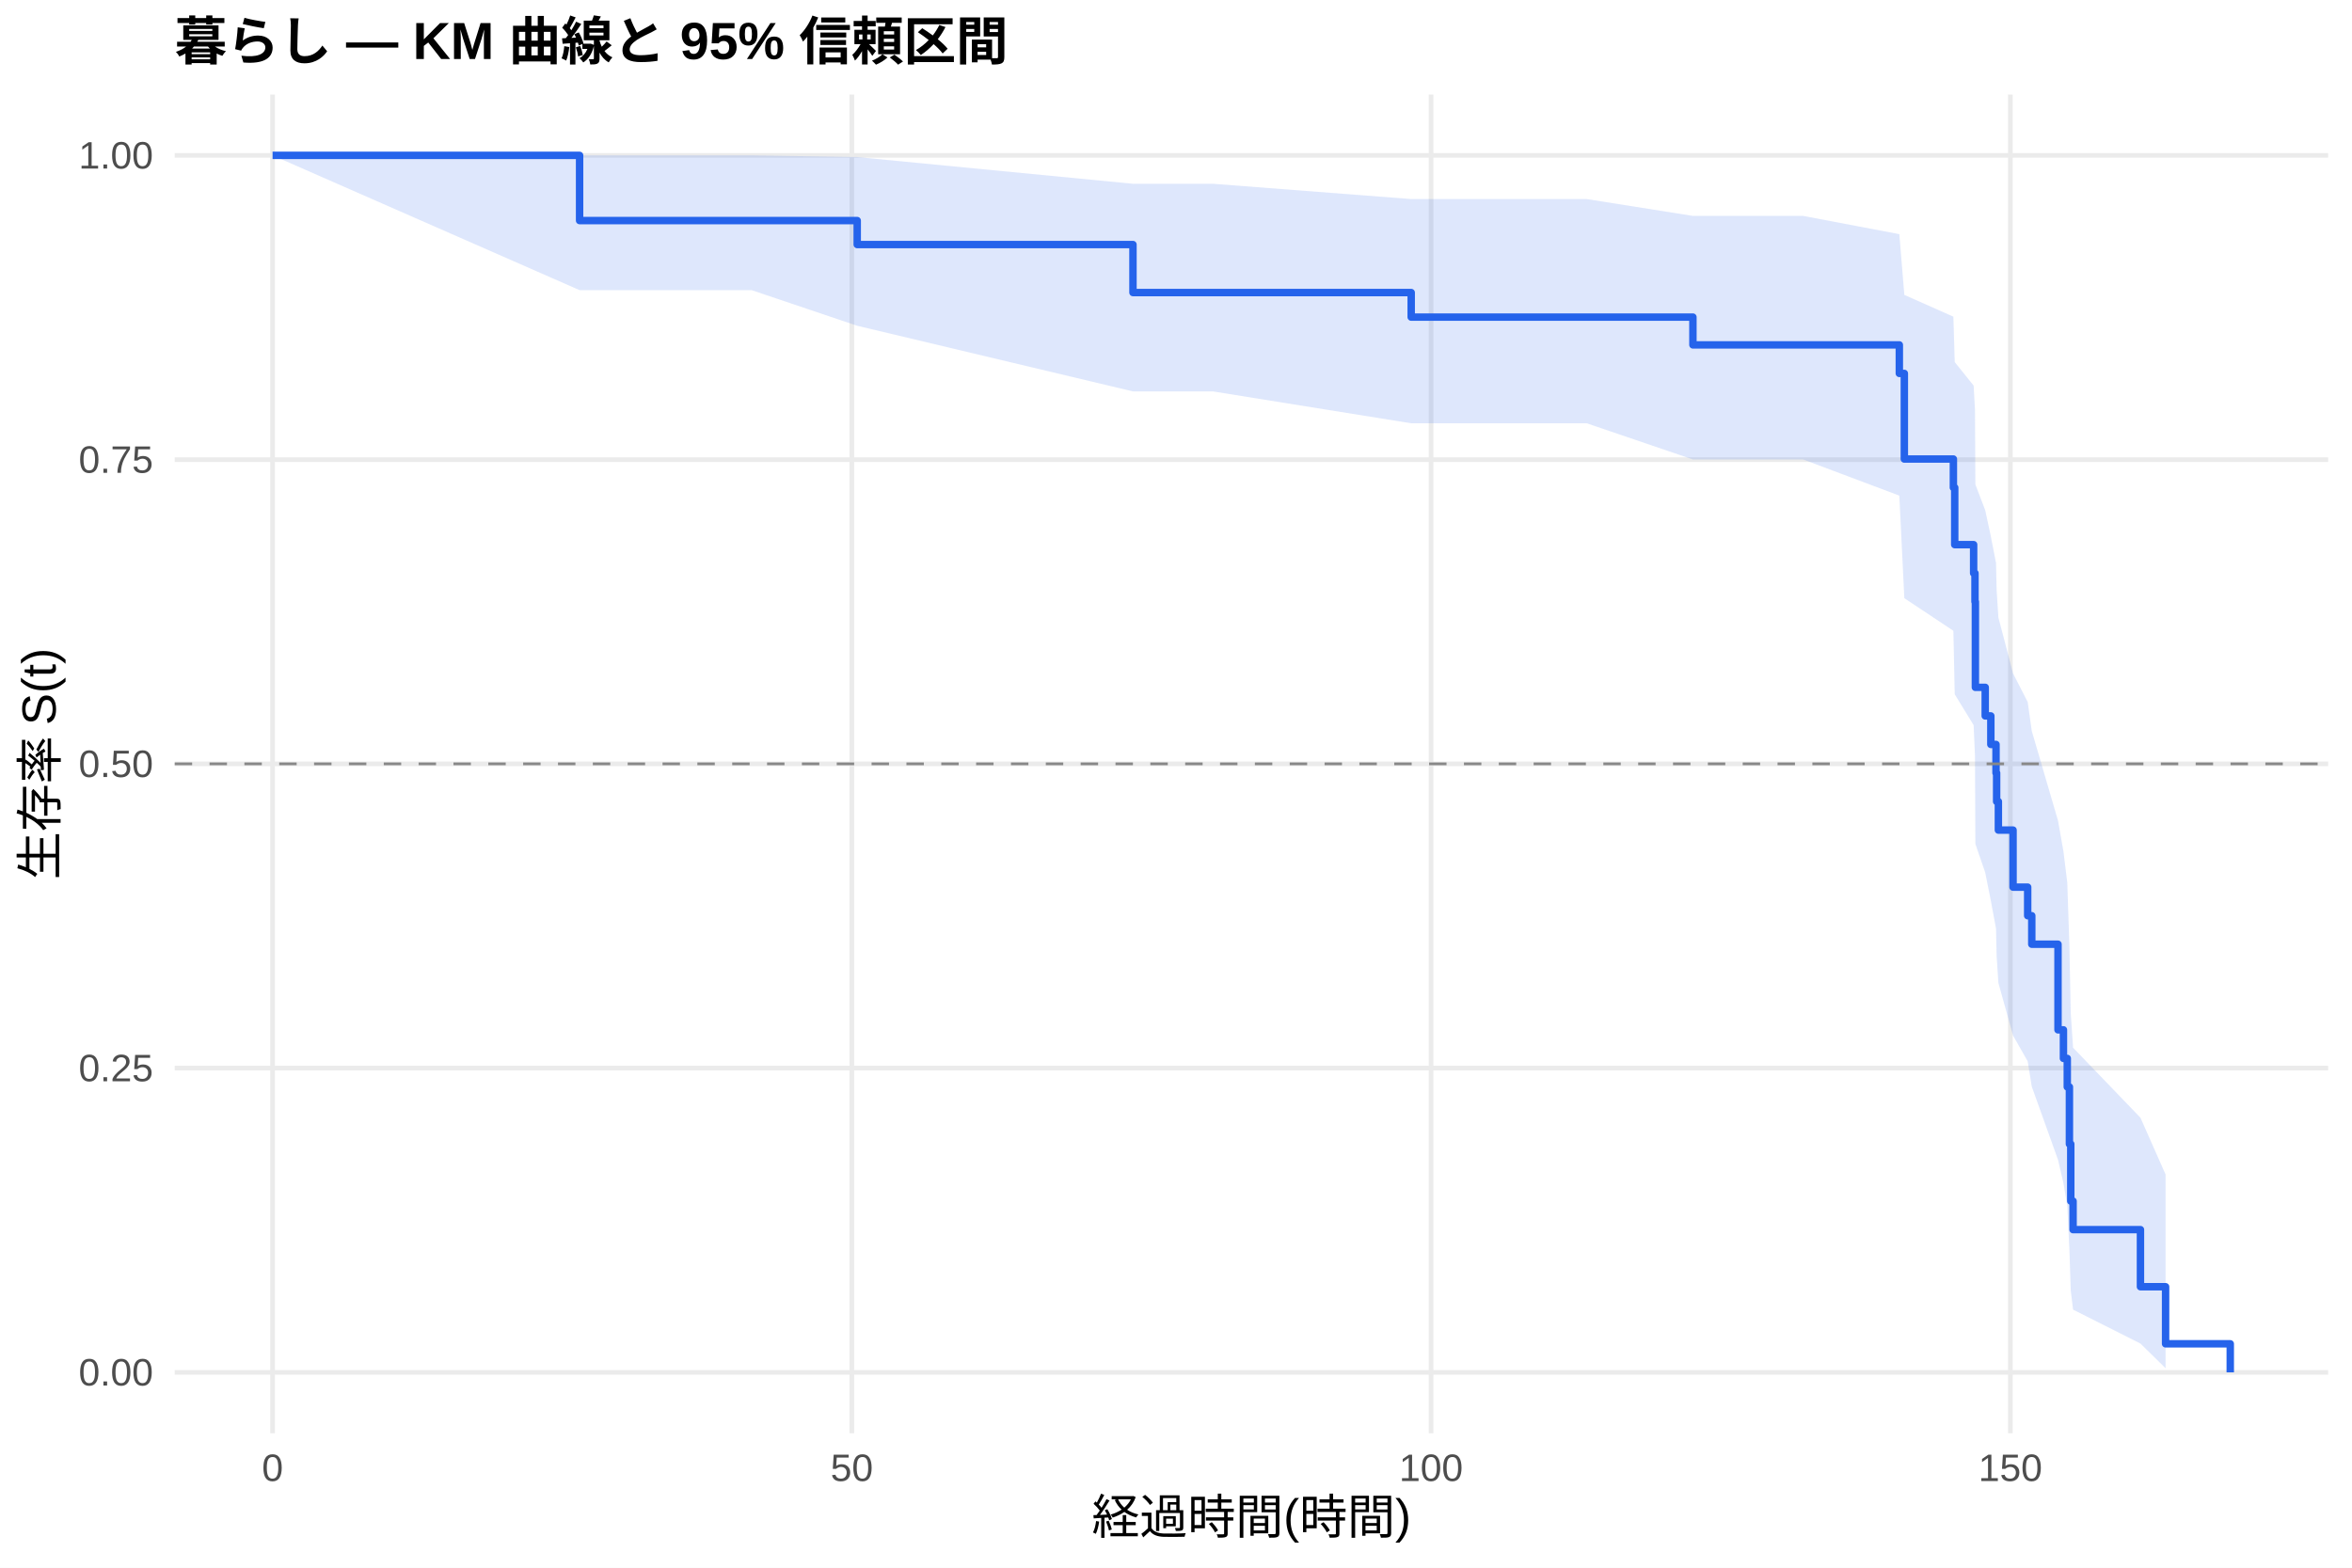
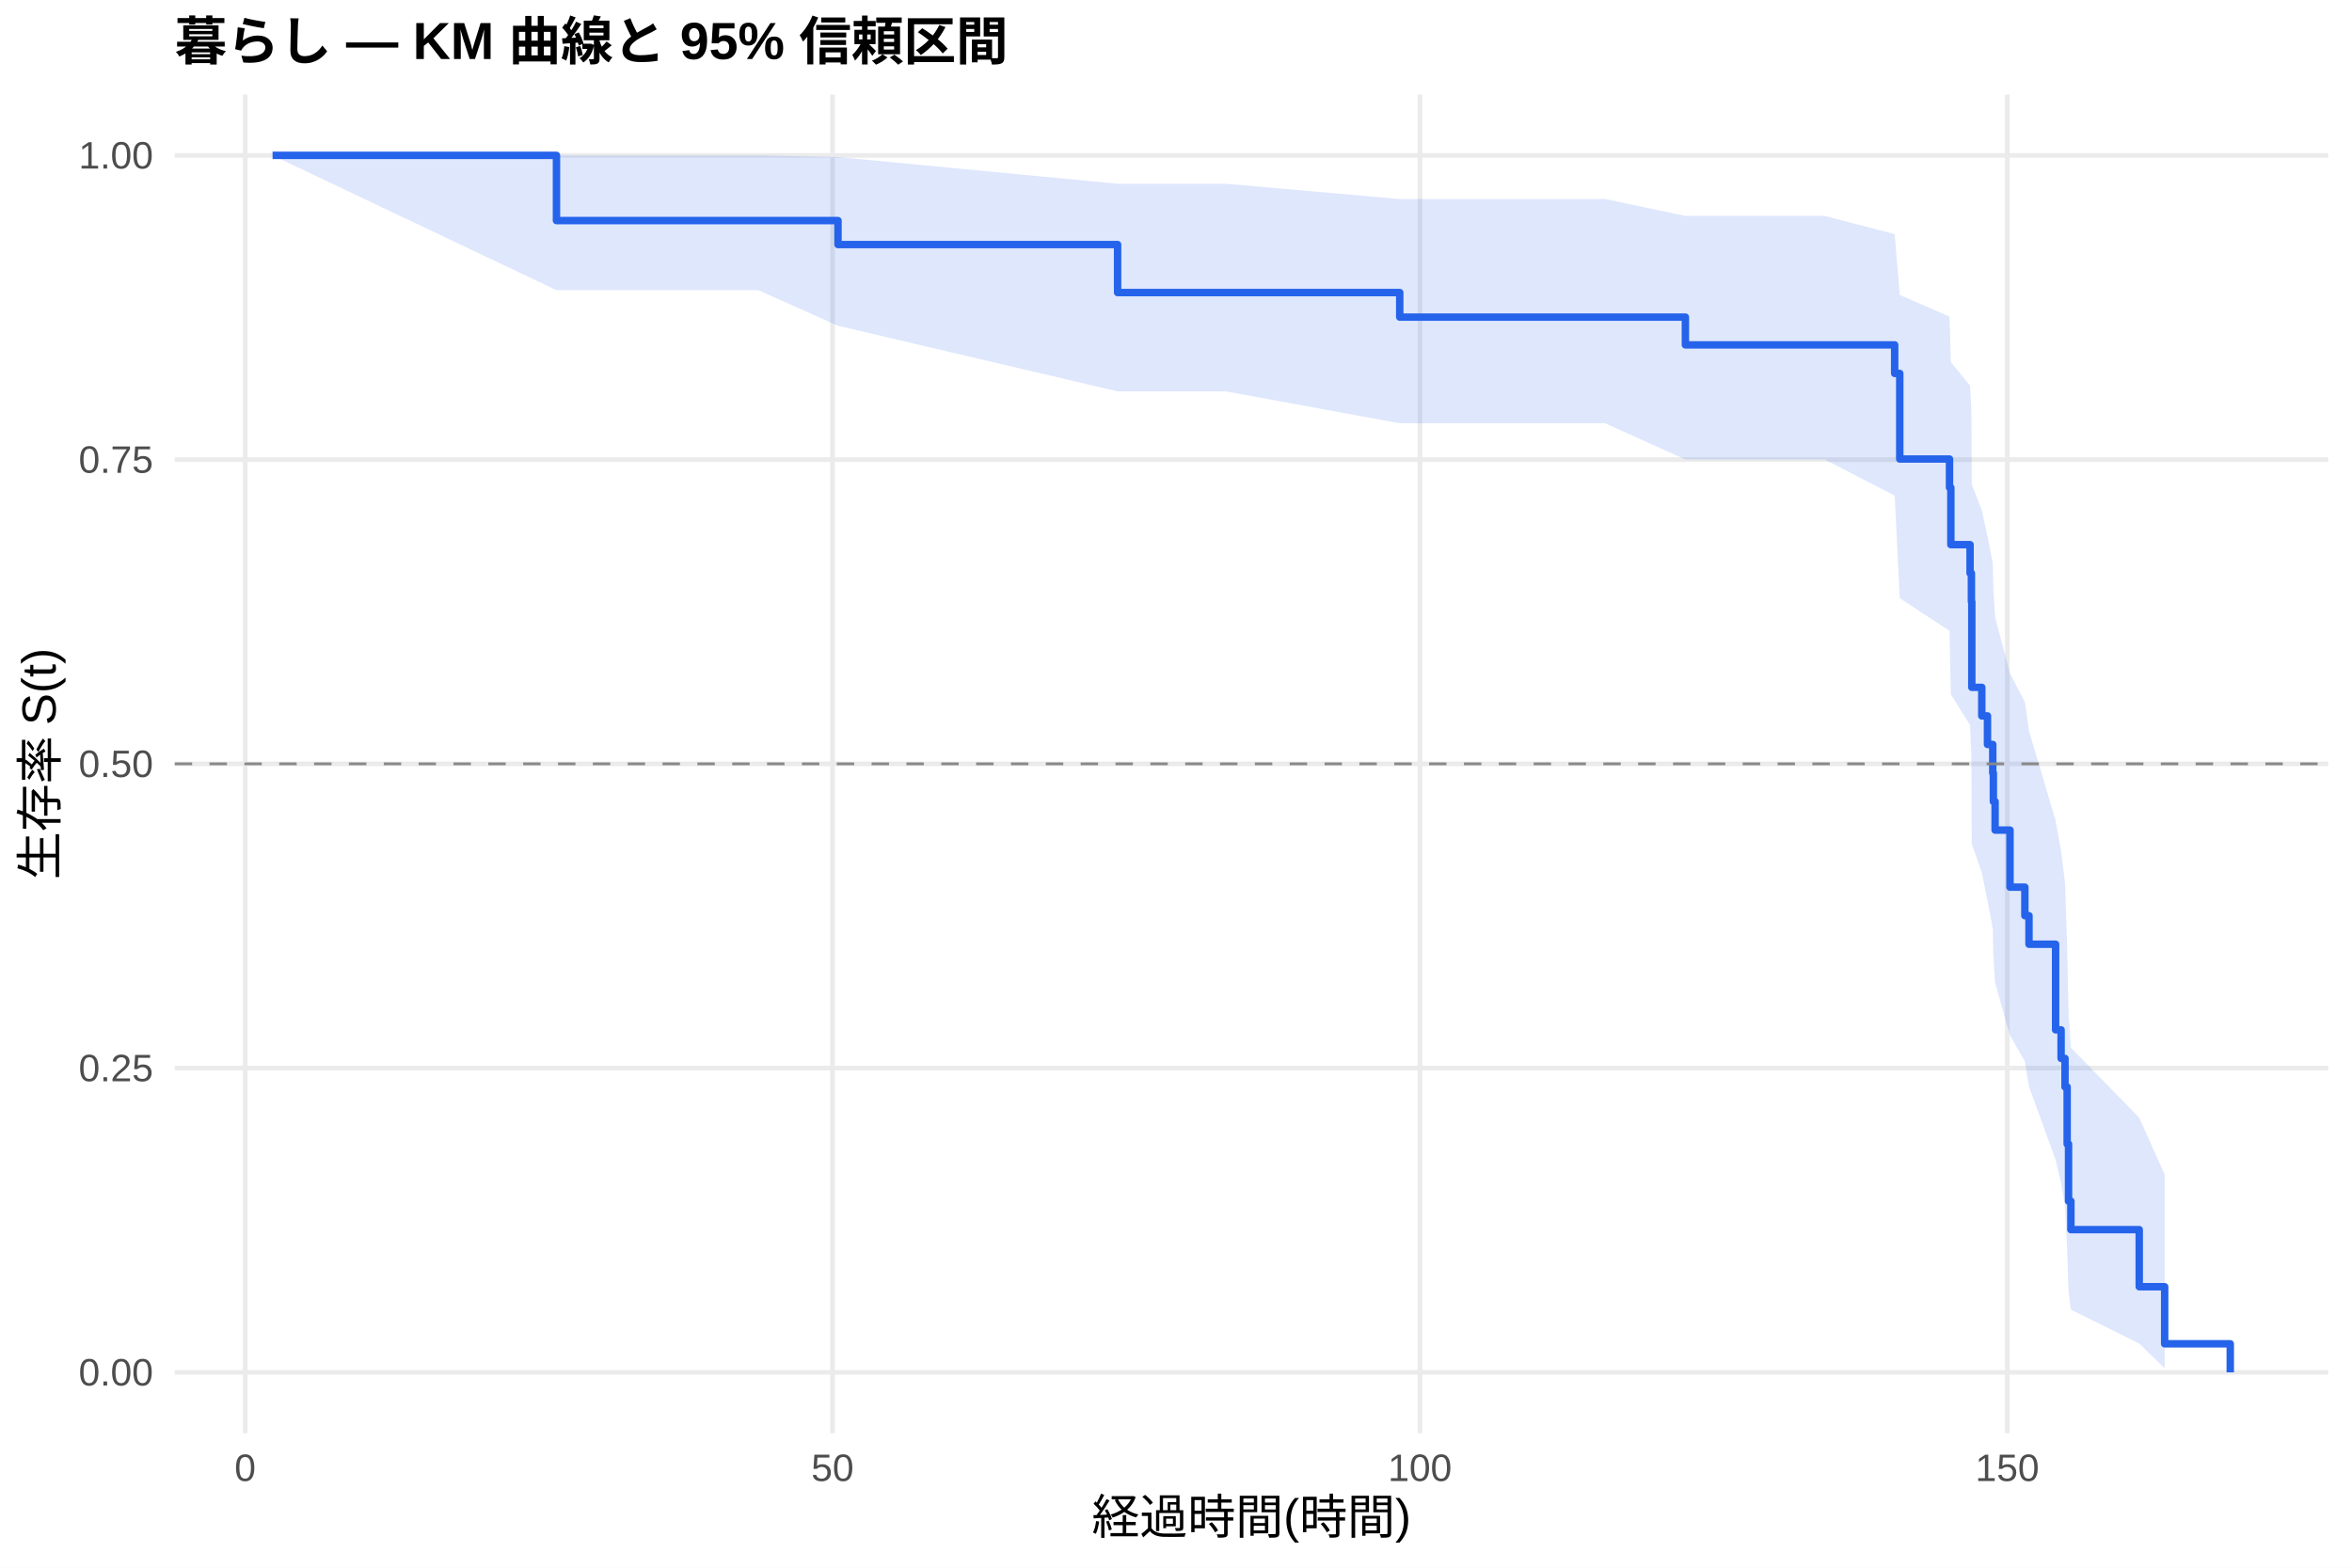
<svg xmlns="http://www.w3.org/2000/svg" width="540.00pt" height="360.00pt" viewBox="0 0 540.00 360.00">
  <g class="svglite">
    <defs>
      <style type="text/css">
    .svglite line, .svglite polyline, .svglite polygon, .svglite path, .svglite rect, .svglite circle {
      fill: none;
      stroke: #000000;
      stroke-linecap: round;
      stroke-linejoin: round;
      stroke-miterlimit: 10.00;
    }
    .svglite text {
      white-space: pre;
    }
    .svglite g.glyphgroup path {
      fill: inherit;
      stroke: none;
    }
  </style>
    </defs>
    <rect width="100%" height="100%" style="stroke: none; fill: #FFFFFF;" />
    <defs>
      <clipPath id="cpMC4wMHw1NDAuMDB8MC4wMHwzNjAuMDA=">
        <rect x="0.00" y="0.00" width="540.00" height="360.00" />
      </clipPath>
    </defs>
    <g clip-path="url(#cpMC4wMHw1NDAuMDB8MC4wMHwzNjAuMDA=)">
      <rect x="0" y="0.00" width="540.00" height="360.00" style="stroke-width: 1.07; stroke: none; fill: #FFFFFF;" />
    </g>
    <defs>
      <clipPath id="cpNDAuMTF8NTM0LjUyfDIxLjcxfDMyOS4xMg==">
        <rect x="40.11" y="21.71" width="494.41" height="307.41" />
      </clipPath>
    </defs>
    <g clip-path="url(#cpNDAuMTF8NTM0LjUyfDIxLjcxfDMyOS4xMg==)">
      <polyline points="40.11,315.14 534.52,315.14 " style="stroke-width: 1.07; stroke: #EBEBEB; stroke-linecap: butt;" />
      <polyline points="40.11,245.28 534.52,245.28 " style="stroke-width: 1.07; stroke: #EBEBEB; stroke-linecap: butt;" />
      <polyline points="40.11,175.41 534.52,175.41 " style="stroke-width: 1.07; stroke: #EBEBEB; stroke-linecap: butt;" />
      <polyline points="40.11,105.55 534.52,105.55 " style="stroke-width: 1.07; stroke: #EBEBEB; stroke-linecap: butt;" />
      <polyline points="40.11,35.68 534.52,35.68 " style="stroke-width: 1.07; stroke: #EBEBEB; stroke-linecap: butt;" />
-       <polyline points="62.58,329.12 62.58,21.71 " style="stroke-width: 1.07; stroke: #EBEBEB; stroke-linecap: butt;" />
-       <polyline points="195.57,329.12 195.57,21.71 " style="stroke-width: 1.07; stroke: #EBEBEB; stroke-linecap: butt;" />
-       <polyline points="328.56,329.12 328.56,21.71 " style="stroke-width: 1.07; stroke: #EBEBEB; stroke-linecap: butt;" />
-       <polyline points="461.56,329.12 461.56,21.71 " style="stroke-width: 1.07; stroke: #EBEBEB; stroke-linecap: butt;" />
-       <polygon points="62.58,35.68 133.07,35.68 140.74,35.68 157.27,35.68 172.57,35.68 196.81,36.07 260.12,42.20 278.47,42.20 324.00,45.71 350.51,45.71 364.29,45.71 388.68,49.58 413.99,49.58 436.07,53.77 437.22,67.72 448.48,72.72 448.79,83.15 453.13,88.55 453.44,94.06 453.53,111.24 455.79,117.17 457.08,123.18 458.27,129.29 458.41,135.49 458.81,141.78 462.18,154.64 465.54,161.20 466.48,167.86 472.50,188.44 473.75,195.51 474.63,202.69 475.12,217.43 475.43,232.73 475.96,240.59 491.43,256.67 497.20,269.71 497.20,314.20 491.43,308.53 475.96,300.74 475.43,296.38 475.12,287.01 474.63,276.94 473.75,271.70 472.50,266.32 466.48,249.52 465.54,243.71 462.18,237.80 458.81,225.69 458.41,219.50 458.27,213.21 457.08,206.84 455.79,200.36 453.53,193.80 453.44,173.50 453.13,166.52 448.79,159.43 448.48,144.86 437.22,137.36 436.07,113.81 413.99,105.51 388.68,105.51 364.29,97.20 350.51,97.20 324.00,97.20 278.47,89.88 260.12,89.88 196.81,74.81 172.57,66.63 157.27,66.63 140.74,66.63 133.07,66.63 62.58,35.68 " style="stroke-width: 0.00; stroke: none; stroke-linecap: butt; fill: #2563EB; fill-opacity: 0.15;" />
-       <polyline points="62.58,35.68 133.07,35.68 140.74,35.68 157.27,35.68 172.57,35.68 196.81,36.07 260.12,42.20 278.47,42.20 324.00,45.71 350.51,45.71 364.29,45.71 388.68,49.58 413.99,49.58 436.07,53.77 437.22,67.72 448.48,72.72 448.79,83.15 453.13,88.55 453.44,94.06 453.53,111.24 455.79,117.17 457.08,123.18 458.27,129.29 458.41,135.49 458.81,141.78 462.18,154.64 465.54,161.20 466.48,167.86 472.50,188.44 473.75,195.51 474.63,202.69 475.12,217.43 475.43,232.73 475.96,240.59 491.43,256.67 497.20,269.71 " style="stroke-width: 1.07; stroke: none; stroke-linecap: butt;" />
-       <polyline points="497.20,314.20 491.43,308.53 475.96,300.74 475.43,296.38 475.12,287.01 474.63,276.94 473.75,271.70 472.50,266.32 466.48,249.52 465.54,243.71 462.18,237.80 458.81,225.69 458.41,219.50 458.27,213.21 457.08,206.84 455.79,200.36 453.53,193.80 453.44,173.50 453.13,166.52 448.79,159.43 448.48,144.86 437.22,137.36 436.07,113.81 413.99,105.51 388.68,105.51 364.29,97.20 350.51,97.20 324.00,97.20 278.47,89.88 260.12,89.88 196.81,74.81 172.57,66.63 157.27,66.63 140.74,66.63 133.07,66.63 62.58,35.68 " style="stroke-width: 1.07; stroke: none; stroke-linecap: butt;" />
-       <polyline points="62.58,35.68 133.07,35.68 133.07,50.65 140.74,50.65 140.74,50.65 157.27,50.65 157.27,50.65 172.57,50.65 172.57,50.65 196.81,50.65 196.81,56.16 260.12,56.16 260.12,67.18 278.47,67.18 278.47,67.18 324.00,67.18 324.00,72.82 350.51,72.82 350.51,72.82 364.29,72.82 364.29,72.82 388.68,72.82 388.68,79.20 413.99,79.20 413.99,79.20 436.07,79.20 436.07,85.75 437.22,85.75 437.22,105.41 448.48,105.41 448.48,111.97 448.79,111.97 448.79,125.07 453.13,125.07 453.13,131.63 453.44,131.63 453.44,138.18 453.53,138.18 453.53,157.84 455.79,157.84 455.79,164.40 457.08,164.40 457.08,170.95 458.27,170.95 458.27,177.51 458.41,177.51 458.41,184.06 458.81,184.06 458.81,190.62 462.18,190.62 462.18,203.72 465.54,203.72 465.54,210.28 466.48,210.28 466.48,216.83 472.50,216.83 472.50,236.49 473.75,236.49 473.75,243.05 474.63,243.05 474.63,249.60 475.12,249.60 475.12,262.71 475.43,262.71 475.43,275.82 475.96,275.82 475.96,282.37 491.43,282.37 491.43,295.48 497.20,295.48 497.20,308.59 512.05,308.59 512.05,315.14 " style="stroke-width: 1.71; stroke: #2563EB; stroke-linecap: butt;" />
+       <polyline points="56.29,329.12 56.29,21.71 " style="stroke-width: 1.07; stroke: #EBEBEB; stroke-linecap: butt;" />
+       <polyline points="191.14,329.12 191.14,21.71 " style="stroke-width: 1.07; stroke: #EBEBEB; stroke-linecap: butt;" />
+       <polyline points="326.00,329.12 326.00,21.71 " style="stroke-width: 1.07; stroke: #EBEBEB; stroke-linecap: butt;" />
+       <polyline points="460.85,329.12 460.85,21.71 " style="stroke-width: 1.07; stroke: #EBEBEB; stroke-linecap: butt;" />
+       <polygon points="62.58,35.68 127.76,35.68 141.83,35.68 158.60,35.68 174.11,35.68 192.40,36.07 256.59,42.20 281.49,42.20 321.37,45.71 354.54,45.71 368.52,45.71 386.95,49.58 418.91,49.58 435.00,53.77 436.17,67.72 447.59,72.72 447.90,83.15 452.31,88.55 452.62,94.06 452.71,111.24 455.00,117.17 456.31,123.18 457.52,129.29 457.66,135.49 458.06,141.78 461.48,154.64 464.89,161.20 465.84,167.86 471.95,188.44 473.21,195.51 474.11,202.69 474.60,217.43 474.92,232.73 475.46,240.59 491.15,256.67 496.99,269.71 496.99,314.20 491.15,308.53 475.46,300.74 474.92,296.38 474.60,287.01 474.11,276.94 473.21,271.70 471.95,266.32 465.84,249.52 464.89,243.71 461.48,237.80 458.06,225.69 457.66,219.50 457.52,213.21 456.31,206.84 455.00,200.36 452.71,193.80 452.62,173.50 452.31,166.52 447.90,159.43 447.59,144.86 436.17,137.36 435.00,113.81 418.91,105.51 386.95,105.51 368.52,97.20 354.54,97.20 321.37,97.20 281.49,89.88 256.59,89.88 192.40,74.81 174.11,66.63 158.60,66.63 141.83,66.63 127.76,66.63 62.58,35.68 " style="stroke-width: 0.00; stroke: none; stroke-linecap: butt; fill: #2563EB; fill-opacity: 0.15;" />
+       <polyline points="62.58,35.68 127.76,35.68 141.83,35.68 158.60,35.68 174.11,35.68 192.40,36.07 256.59,42.20 281.49,42.20 321.37,45.71 354.54,45.71 368.52,45.71 386.95,49.58 418.91,49.58 435.00,53.77 436.17,67.72 447.59,72.72 447.90,83.15 452.31,88.55 452.62,94.06 452.71,111.24 455.00,117.17 456.31,123.18 457.52,129.29 457.66,135.49 458.06,141.78 461.48,154.64 464.89,161.20 465.84,167.86 471.95,188.44 473.21,195.51 474.11,202.69 474.60,217.43 474.92,232.73 475.46,240.59 491.15,256.67 496.99,269.71 " style="stroke-width: 1.07; stroke: none; stroke-linecap: butt;" />
+       <polyline points="496.99,314.20 491.15,308.53 475.46,300.74 474.92,296.38 474.60,287.01 474.11,276.94 473.21,271.70 471.95,266.32 465.84,249.52 464.89,243.71 461.48,237.80 458.06,225.69 457.66,219.50 457.52,213.21 456.31,206.84 455.00,200.36 452.71,193.80 452.62,173.50 452.31,166.52 447.90,159.43 447.59,144.86 436.17,137.36 435.00,113.81 418.91,105.51 386.95,105.51 368.52,97.20 354.54,97.20 321.37,97.20 281.49,89.88 256.59,89.88 192.40,74.81 174.11,66.63 158.60,66.63 141.83,66.63 127.76,66.63 62.58,35.68 " style="stroke-width: 1.07; stroke: none; stroke-linecap: butt;" />
+       <polyline points="62.58,35.68 127.76,35.68 127.76,50.65 141.83,50.65 141.83,50.65 158.60,50.65 158.60,50.65 174.11,50.65 174.11,50.65 192.40,50.65 192.40,56.16 256.59,56.16 256.59,67.18 281.49,67.18 281.49,67.18 321.37,67.18 321.37,72.82 354.54,72.82 354.54,72.82 368.52,72.82 368.52,72.82 386.95,72.82 386.95,79.20 418.91,79.20 418.91,79.20 435.00,79.20 435.00,85.75 436.17,85.75 436.17,105.41 447.59,105.41 447.59,111.97 447.90,111.97 447.90,125.07 452.31,125.07 452.31,131.63 452.62,131.63 452.62,138.18 452.71,138.18 452.71,157.84 455.00,157.84 455.00,164.40 456.31,164.40 456.31,170.95 457.52,170.95 457.52,177.51 457.66,177.51 457.66,184.06 458.06,184.06 458.06,190.62 461.48,190.62 461.48,203.72 464.89,203.72 464.89,210.28 465.84,210.28 465.84,216.83 471.95,216.83 471.95,236.49 473.21,236.49 473.21,243.05 474.11,243.05 474.11,249.60 474.60,249.60 474.60,262.71 474.92,262.71 474.92,275.82 475.46,275.82 475.46,282.37 491.15,282.37 491.15,295.48 496.99,295.48 496.99,308.59 512.05,308.59 512.05,315.14 " style="stroke-width: 1.71; stroke: #2563EB; stroke-linecap: butt;" />
      <line x1="40.11" y1="175.41" x2="534.52" y2="175.41" style="stroke-width: 0.64; stroke: #888888; stroke-dasharray: 4.00,4.00; stroke-linecap: butt;" />
    </g>
    <g clip-path="url(#cpMC4wMHw1NDAuMDB8MC4wMHwzNjAuMDA=)">
      <text x="35.18" y="318.17" text-anchor="end" style="font-size: 8.80px;fill: #4D4D4D; font-family: &quot;Liberation Sans&quot;;" textLength="17.11px" lengthAdjust="spacingAndGlyphs">0.00</text>
      <text x="35.18" y="248.30" text-anchor="end" style="font-size: 8.80px;fill: #4D4D4D; font-family: &quot;Liberation Sans&quot;;" textLength="17.11px" lengthAdjust="spacingAndGlyphs">0.25</text>
      <text x="35.18" y="178.44" text-anchor="end" style="font-size: 8.80px;fill: #4D4D4D; font-family: &quot;Liberation Sans&quot;;" textLength="17.11px" lengthAdjust="spacingAndGlyphs">0.50</text>
      <text x="35.18" y="108.57" text-anchor="end" style="font-size: 8.80px;fill: #4D4D4D; font-family: &quot;Liberation Sans&quot;;" textLength="17.11px" lengthAdjust="spacingAndGlyphs">0.75</text>
      <text x="35.18" y="38.71" text-anchor="end" style="font-size: 8.80px;fill: #4D4D4D; font-family: &quot;Liberation Sans&quot;;" textLength="17.11px" lengthAdjust="spacingAndGlyphs">1.00</text>
-       <text x="62.58" y="340.10" text-anchor="middle" style="font-size: 8.80px;fill: #4D4D4D; font-family: &quot;Liberation Sans&quot;;" textLength="4.89px" lengthAdjust="spacingAndGlyphs">0</text>
-       <text x="195.57" y="340.10" text-anchor="middle" style="font-size: 8.80px;fill: #4D4D4D; font-family: &quot;Liberation Sans&quot;;" textLength="9.78px" lengthAdjust="spacingAndGlyphs">50</text>
-       <text x="328.56" y="340.10" text-anchor="middle" style="font-size: 8.80px;fill: #4D4D4D; font-family: &quot;Liberation Sans&quot;;" textLength="14.67px" lengthAdjust="spacingAndGlyphs">100</text>
-       <text x="461.56" y="340.10" text-anchor="middle" style="font-size: 8.80px;fill: #4D4D4D; font-family: &quot;Liberation Sans&quot;;" textLength="14.67px" lengthAdjust="spacingAndGlyphs">150</text>
+       <text x="56.29" y="340.10" text-anchor="middle" style="font-size: 8.80px;fill: #4D4D4D; font-family: &quot;Liberation Sans&quot;;" textLength="4.89px" lengthAdjust="spacingAndGlyphs">0</text>
+       <text x="191.14" y="340.10" text-anchor="middle" style="font-size: 8.80px;fill: #4D4D4D; font-family: &quot;Liberation Sans&quot;;" textLength="9.78px" lengthAdjust="spacingAndGlyphs">50</text>
+       <text x="326.00" y="340.10" text-anchor="middle" style="font-size: 8.80px;fill: #4D4D4D; font-family: &quot;Liberation Sans&quot;;" textLength="14.67px" lengthAdjust="spacingAndGlyphs">100</text>
+       <text x="460.85" y="340.10" text-anchor="middle" style="font-size: 8.80px;fill: #4D4D4D; font-family: &quot;Liberation Sans&quot;;" textLength="14.67px" lengthAdjust="spacingAndGlyphs">150</text>
      <text x="287.32" y="352.24" text-anchor="middle" style="font-size: 11.00px; font-family: &quot;Liberation Sans&quot;;" textLength="73.31px" lengthAdjust="spacingAndGlyphs">経過時間(時間)</text>
      <text transform="translate(13.05,175.41) rotate(-90)" text-anchor="middle" style="font-size: 11.00px; font-family: &quot;Liberation Sans&quot;;" textLength="53.78px" lengthAdjust="spacingAndGlyphs">生存率 S(t)</text>
      <text x="40.11" y="13.74" style="font-size: 12.00px; font-weight: bold; font-family: &quot;Liberation Sans&quot;;" textLength="191.33px" lengthAdjust="spacingAndGlyphs">暮らし — KM 曲線と 95% 信頼区間</text>
    </g>
  </g>
</svg>
